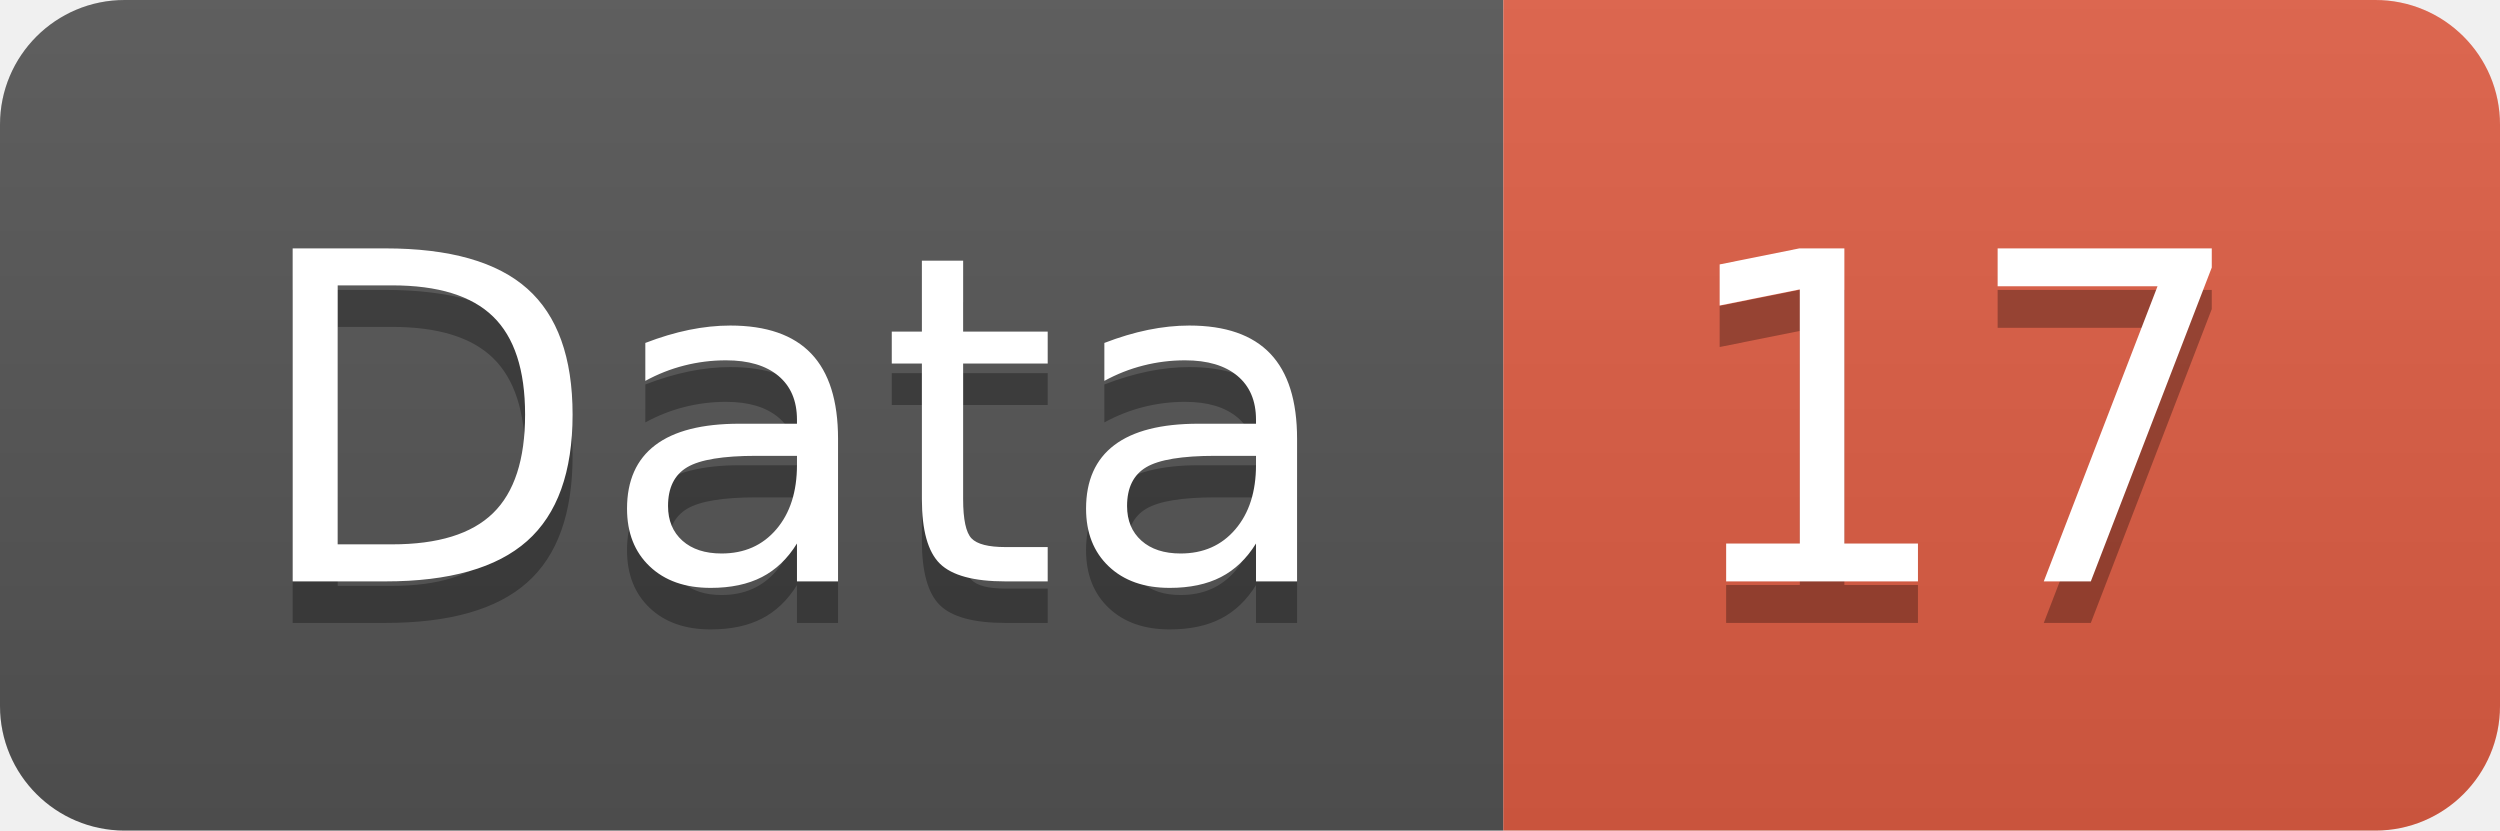
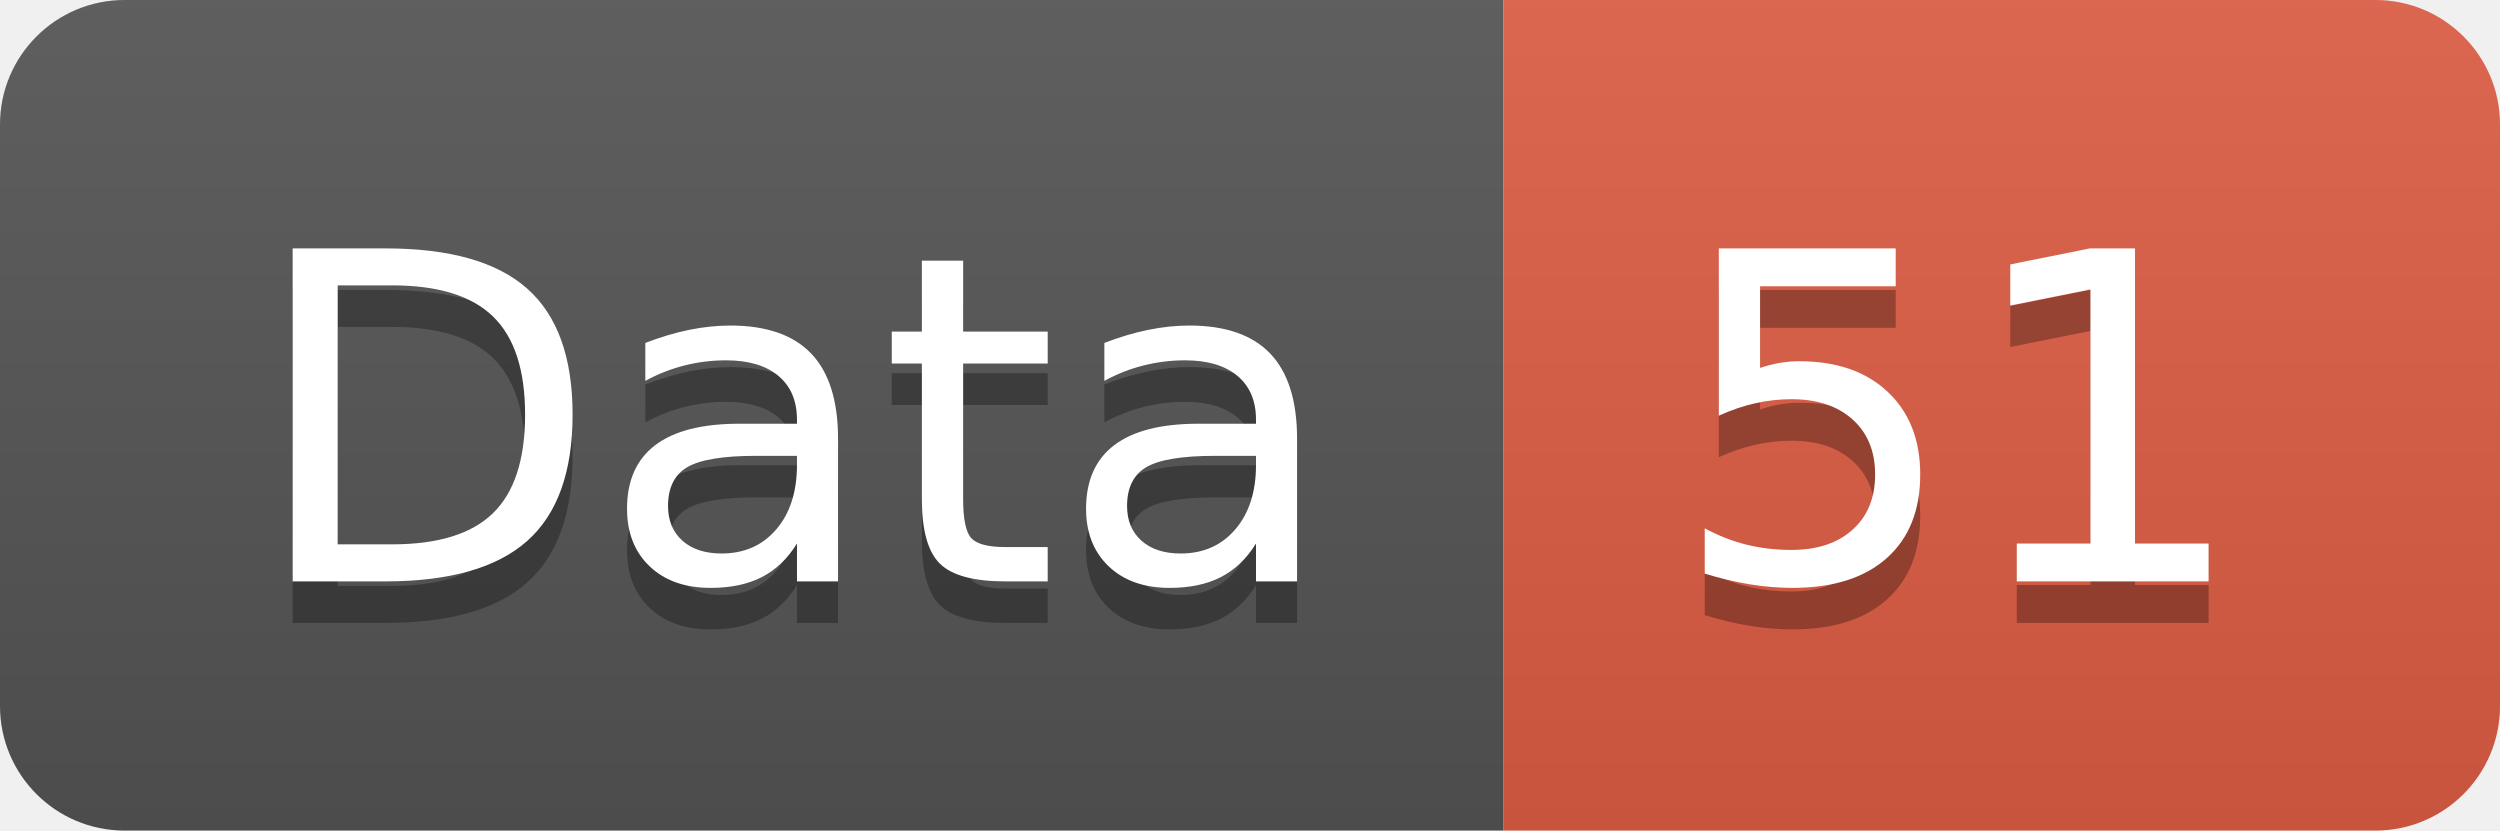
<svg xmlns="http://www.w3.org/2000/svg" width="60.2" height="20">
  <linearGradient id="smooth" x2="0" y2="100%">
    <stop offset="0" stop-color="#bbb" stop-opacity=".1" />
    <stop offset="1" stop-opacity=".1" />
  </linearGradient>
  <clipPath id="round">
    <rect width="60.2" height="20" rx="3" fill="#fff" />
  </clipPath>
  <g clip-path="url(#round)">
    <rect width="36.2" height="20" fill="#555" />
    <rect x="36.2" width="24.0" height="20" fill="#e05d44" />
    <rect width="60.2" height="20" fill="url(#smooth)" />
  </g>
  <g fill="#fff" text-anchor="middle" font-family="DejaVu Sans,Verdana,Geneva,sans-serif" font-size="110">
    <text x="191.0" y="150" fill="#010101" fill-opacity=".3" transform="scale(0.1)" textLength="262.0" lengthAdjust="spacing">Data</text>
    <text x="191.0" y="140" transform="scale(0.1)" textLength="262.0" lengthAdjust="spacing">Data</text>
-     <text x="472.0" y="150" fill="#010101" fill-opacity=".3" transform="scale(0.1)" textLength="140.0" lengthAdjust="spacing">17</text>
-     <text x="472.0" y="140" transform="scale(0.1)" textLength="140.0" lengthAdjust="spacing">17</text>
+     <text x="472.0" y="150" fill="#010101" fill-opacity=".3" transform="scale(0.1)" textLength="140.0" lengthAdjust="spacing">51</text>
+     <text x="472.0" y="140" transform="scale(0.1)" textLength="140.0" lengthAdjust="spacing">51</text>
  </g>
</svg>
